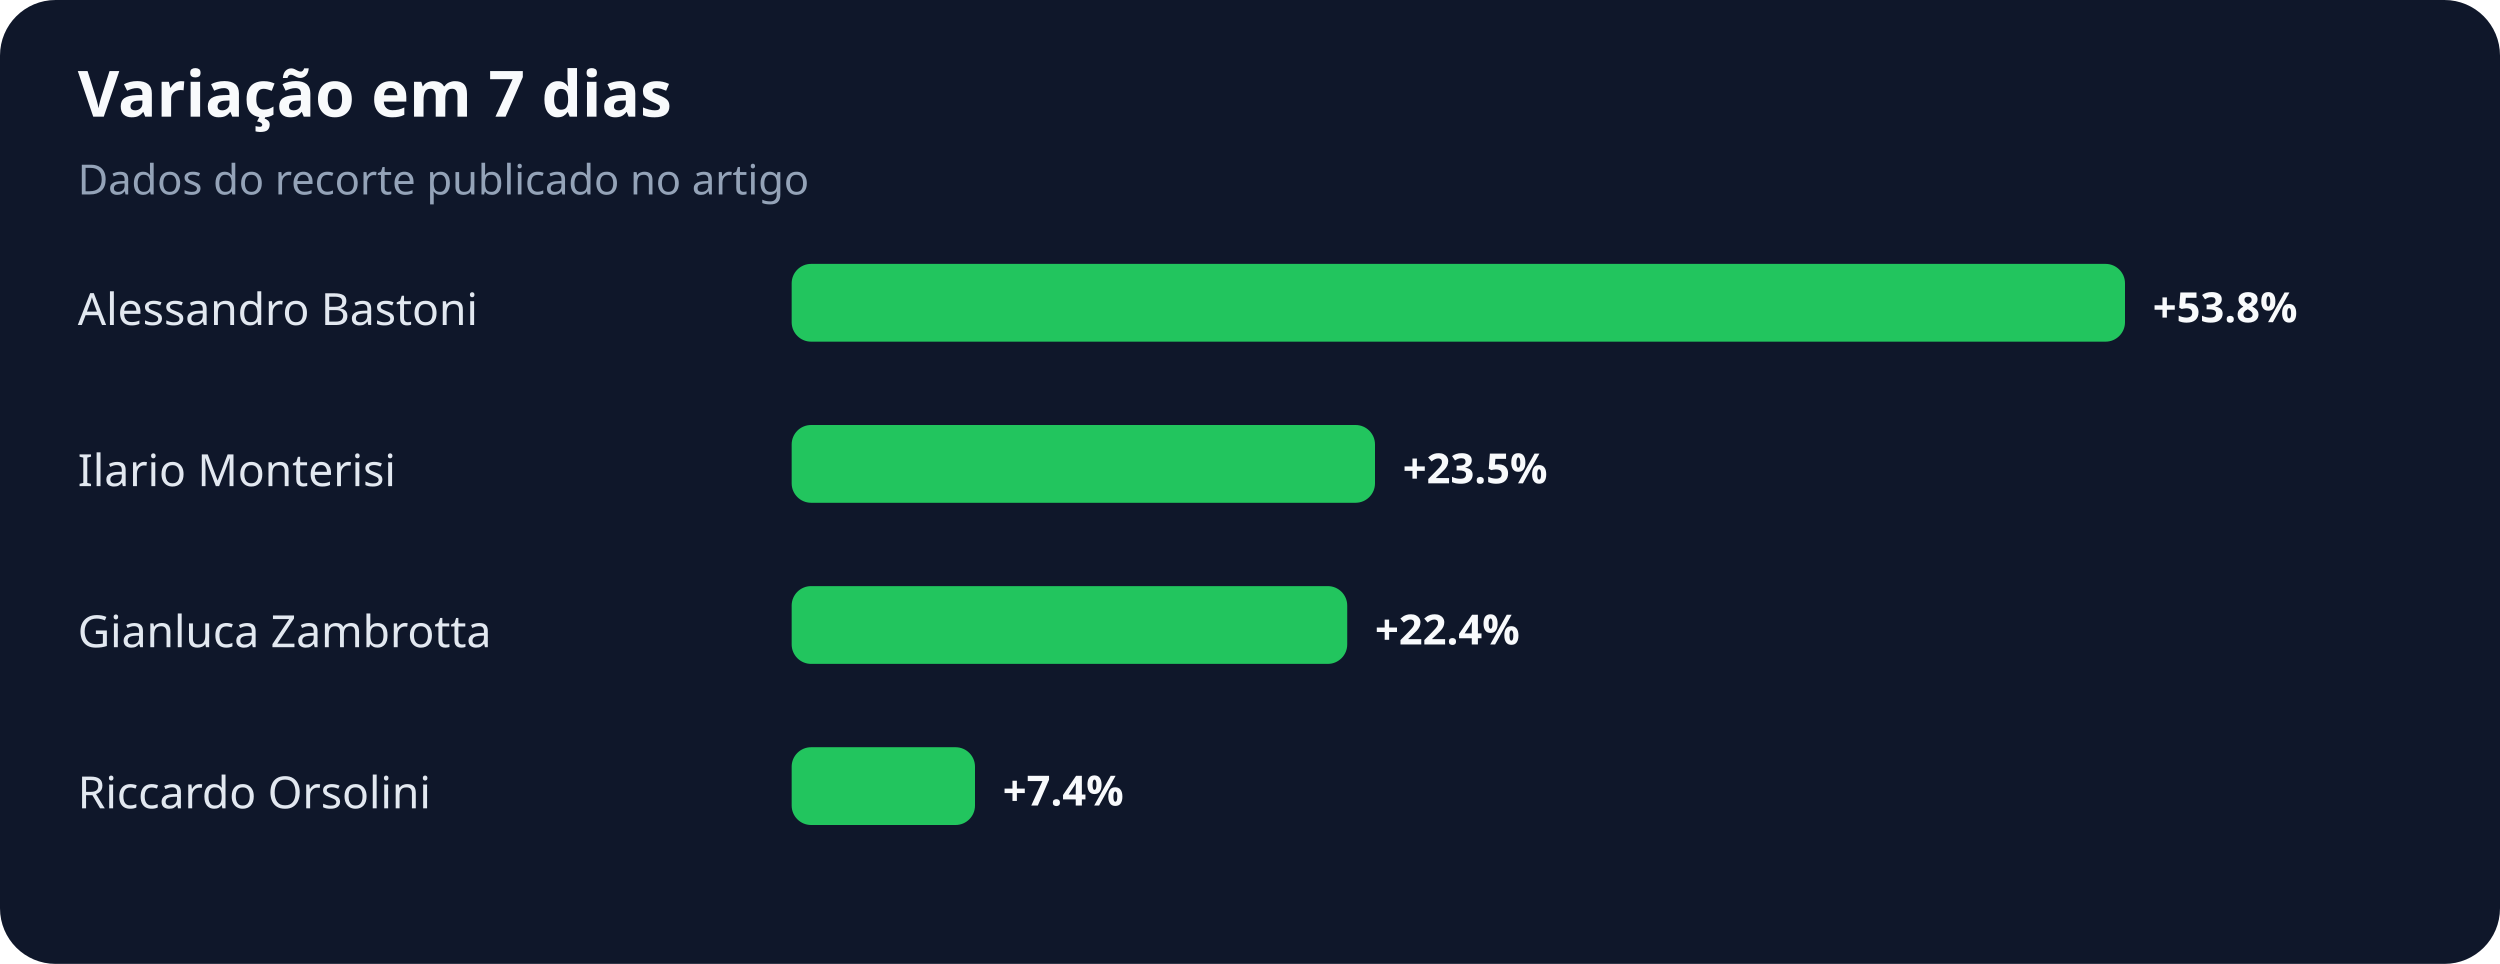
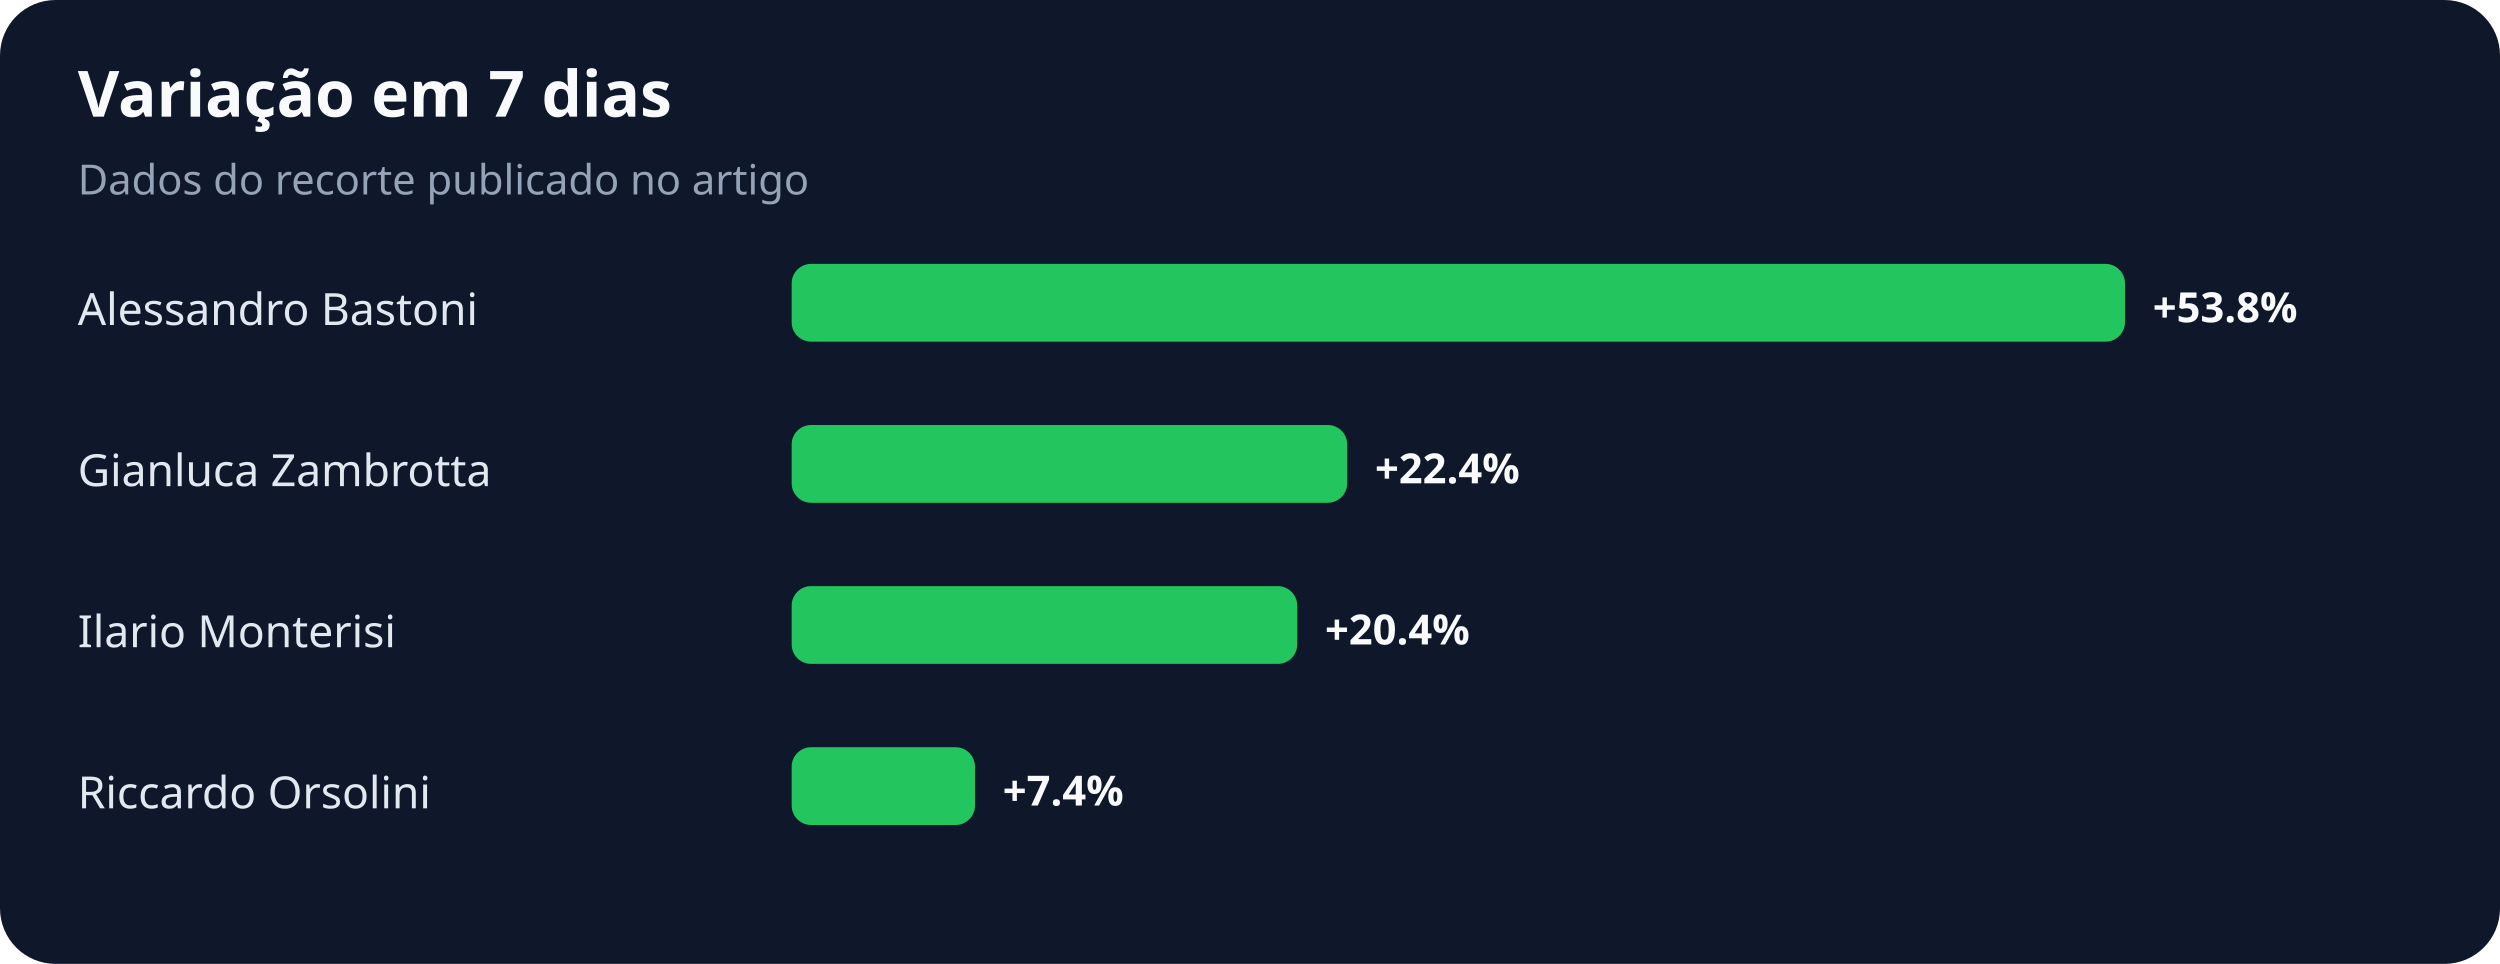
<svg xmlns="http://www.w3.org/2000/svg" width="900" height="347" viewBox="0 0 900 347" role="img" aria-labelledby="title desc">
  <rect width="100%" height="100%" rx="20" fill="#0f172a" />
  <text x="28" y="42" fill="#f8fafc" font-family="system-ui,sans-serif" font-size="23" font-weight="700">Variação em 7 dias</text>
  <text x="28" y="70" fill="#94a3b8" font-family="system-ui,sans-serif" font-size="15">Dados do recorte publicado no artigo</text>
  <text x="28" y="117" fill="#e2e8f0" font-family="system-ui,sans-serif" font-size="16">Alessandro Bastoni</text>
  <rect x="285" y="95" width="480" height="28" rx="7" fill="#22c55e" />
  <text x="775" y="116" fill="#f8fafc" font-family="system-ui,sans-serif" font-size="15" font-weight="700">+53.8%</text>
-   <text x="28" y="175" fill="#e2e8f0" font-family="system-ui,sans-serif" font-size="16">Ilario Monterisi</text>
-   <rect x="285" y="153" width="210" height="28" rx="7" fill="#22c55e" />
-   <text x="505" y="174" fill="#f8fafc" font-family="system-ui,sans-serif" font-size="15" font-weight="700">+23.5%</text>
-   <text x="28" y="233" fill="#e2e8f0" font-family="system-ui,sans-serif" font-size="16">Gianluca Zambrotta</text>
-   <rect x="285" y="211" width="200" height="28" rx="7" fill="#22c55e" />
-   <text x="495" y="232" fill="#f8fafc" font-family="system-ui,sans-serif" font-size="15" font-weight="700">+22.4%</text>
+   <text x="28" y="175" fill="#e2e8f0" font-family="system-ui,sans-serif" font-size="16">Gianluca Zambrotta</text>
+   <rect x="285" y="153" width="200" height="28" rx="7" fill="#22c55e" />
+   <text x="495" y="174" fill="#f8fafc" font-family="system-ui,sans-serif" font-size="15" font-weight="700">+22.4%</text>
+   <text x="28" y="233" fill="#e2e8f0" font-family="system-ui,sans-serif" font-size="16">Ilario Monterisi</text>
+   <rect x="285" y="211" width="182" height="28" rx="7" fill="#22c55e" />
+   <text x="477" y="232" fill="#f8fafc" font-family="system-ui,sans-serif" font-size="15" font-weight="700">+20.4%</text>
  <text x="28" y="291" fill="#e2e8f0" font-family="system-ui,sans-serif" font-size="16">Riccardo Orsolini</text>
  <rect x="285" y="269" width="66" height="28" rx="7" fill="#22c55e" />
  <text x="361" y="290" fill="#f8fafc" font-family="system-ui,sans-serif" font-size="15" font-weight="700">+7.4%</text>
</svg>
